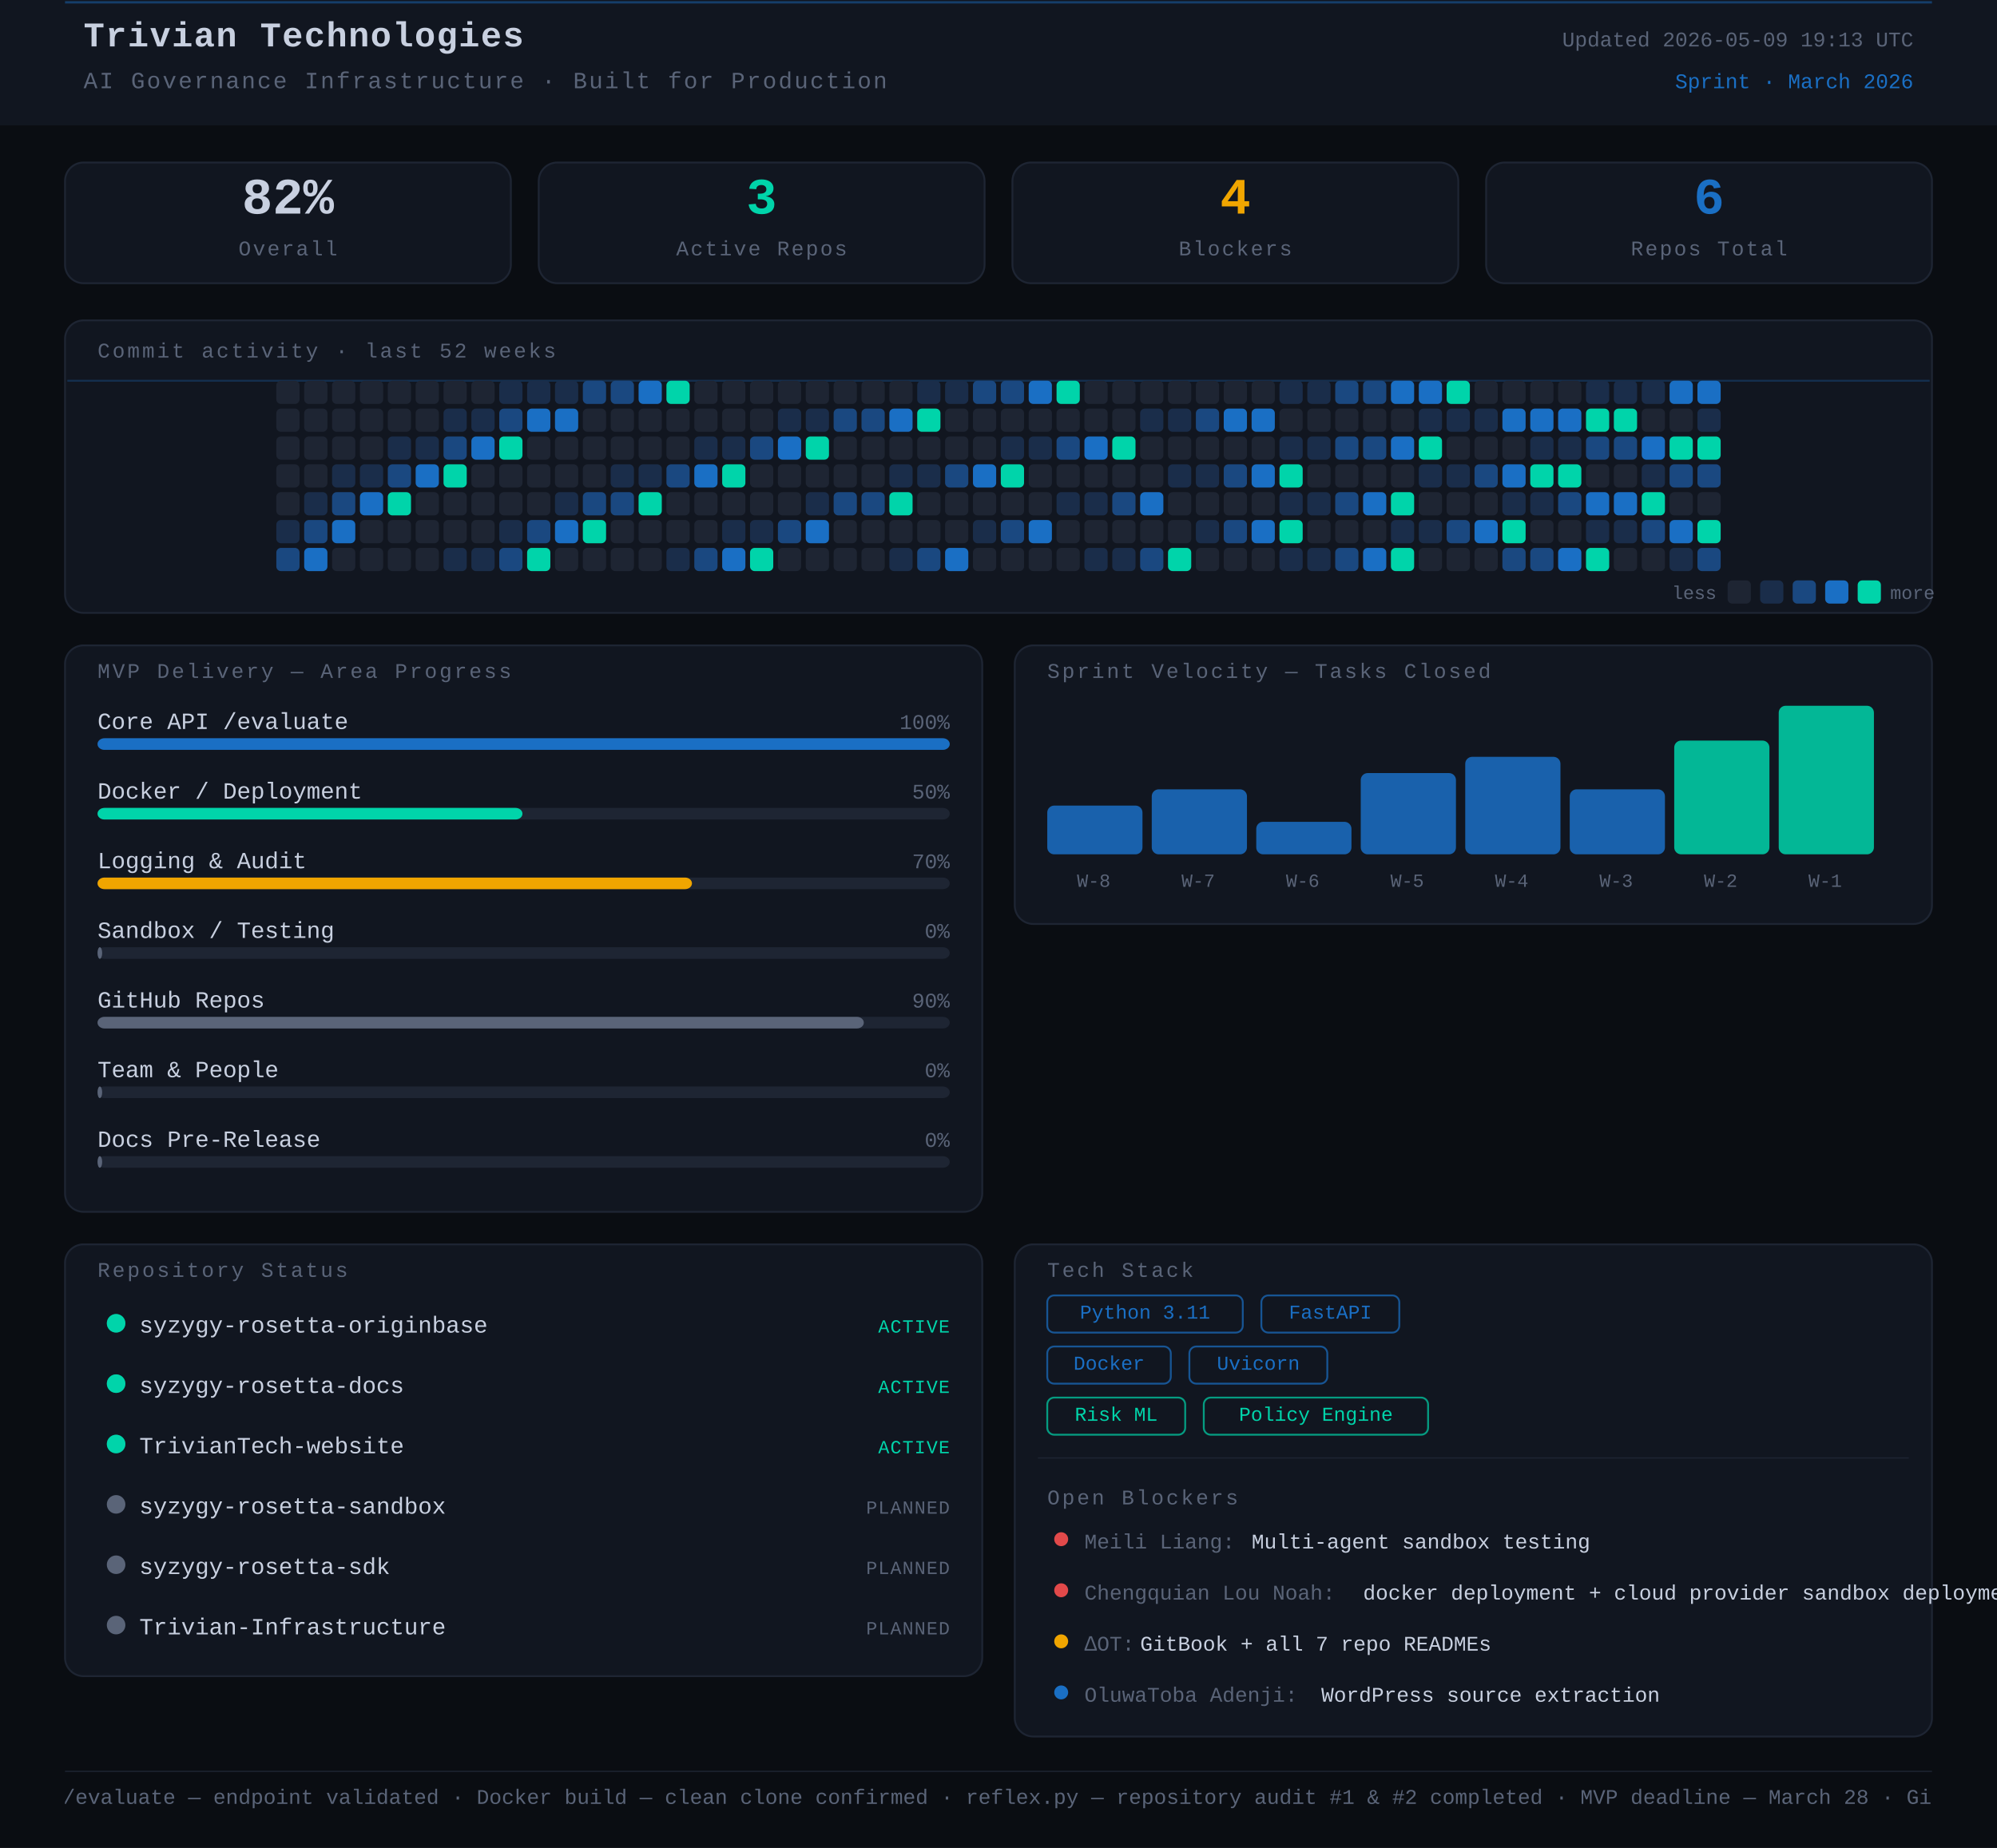
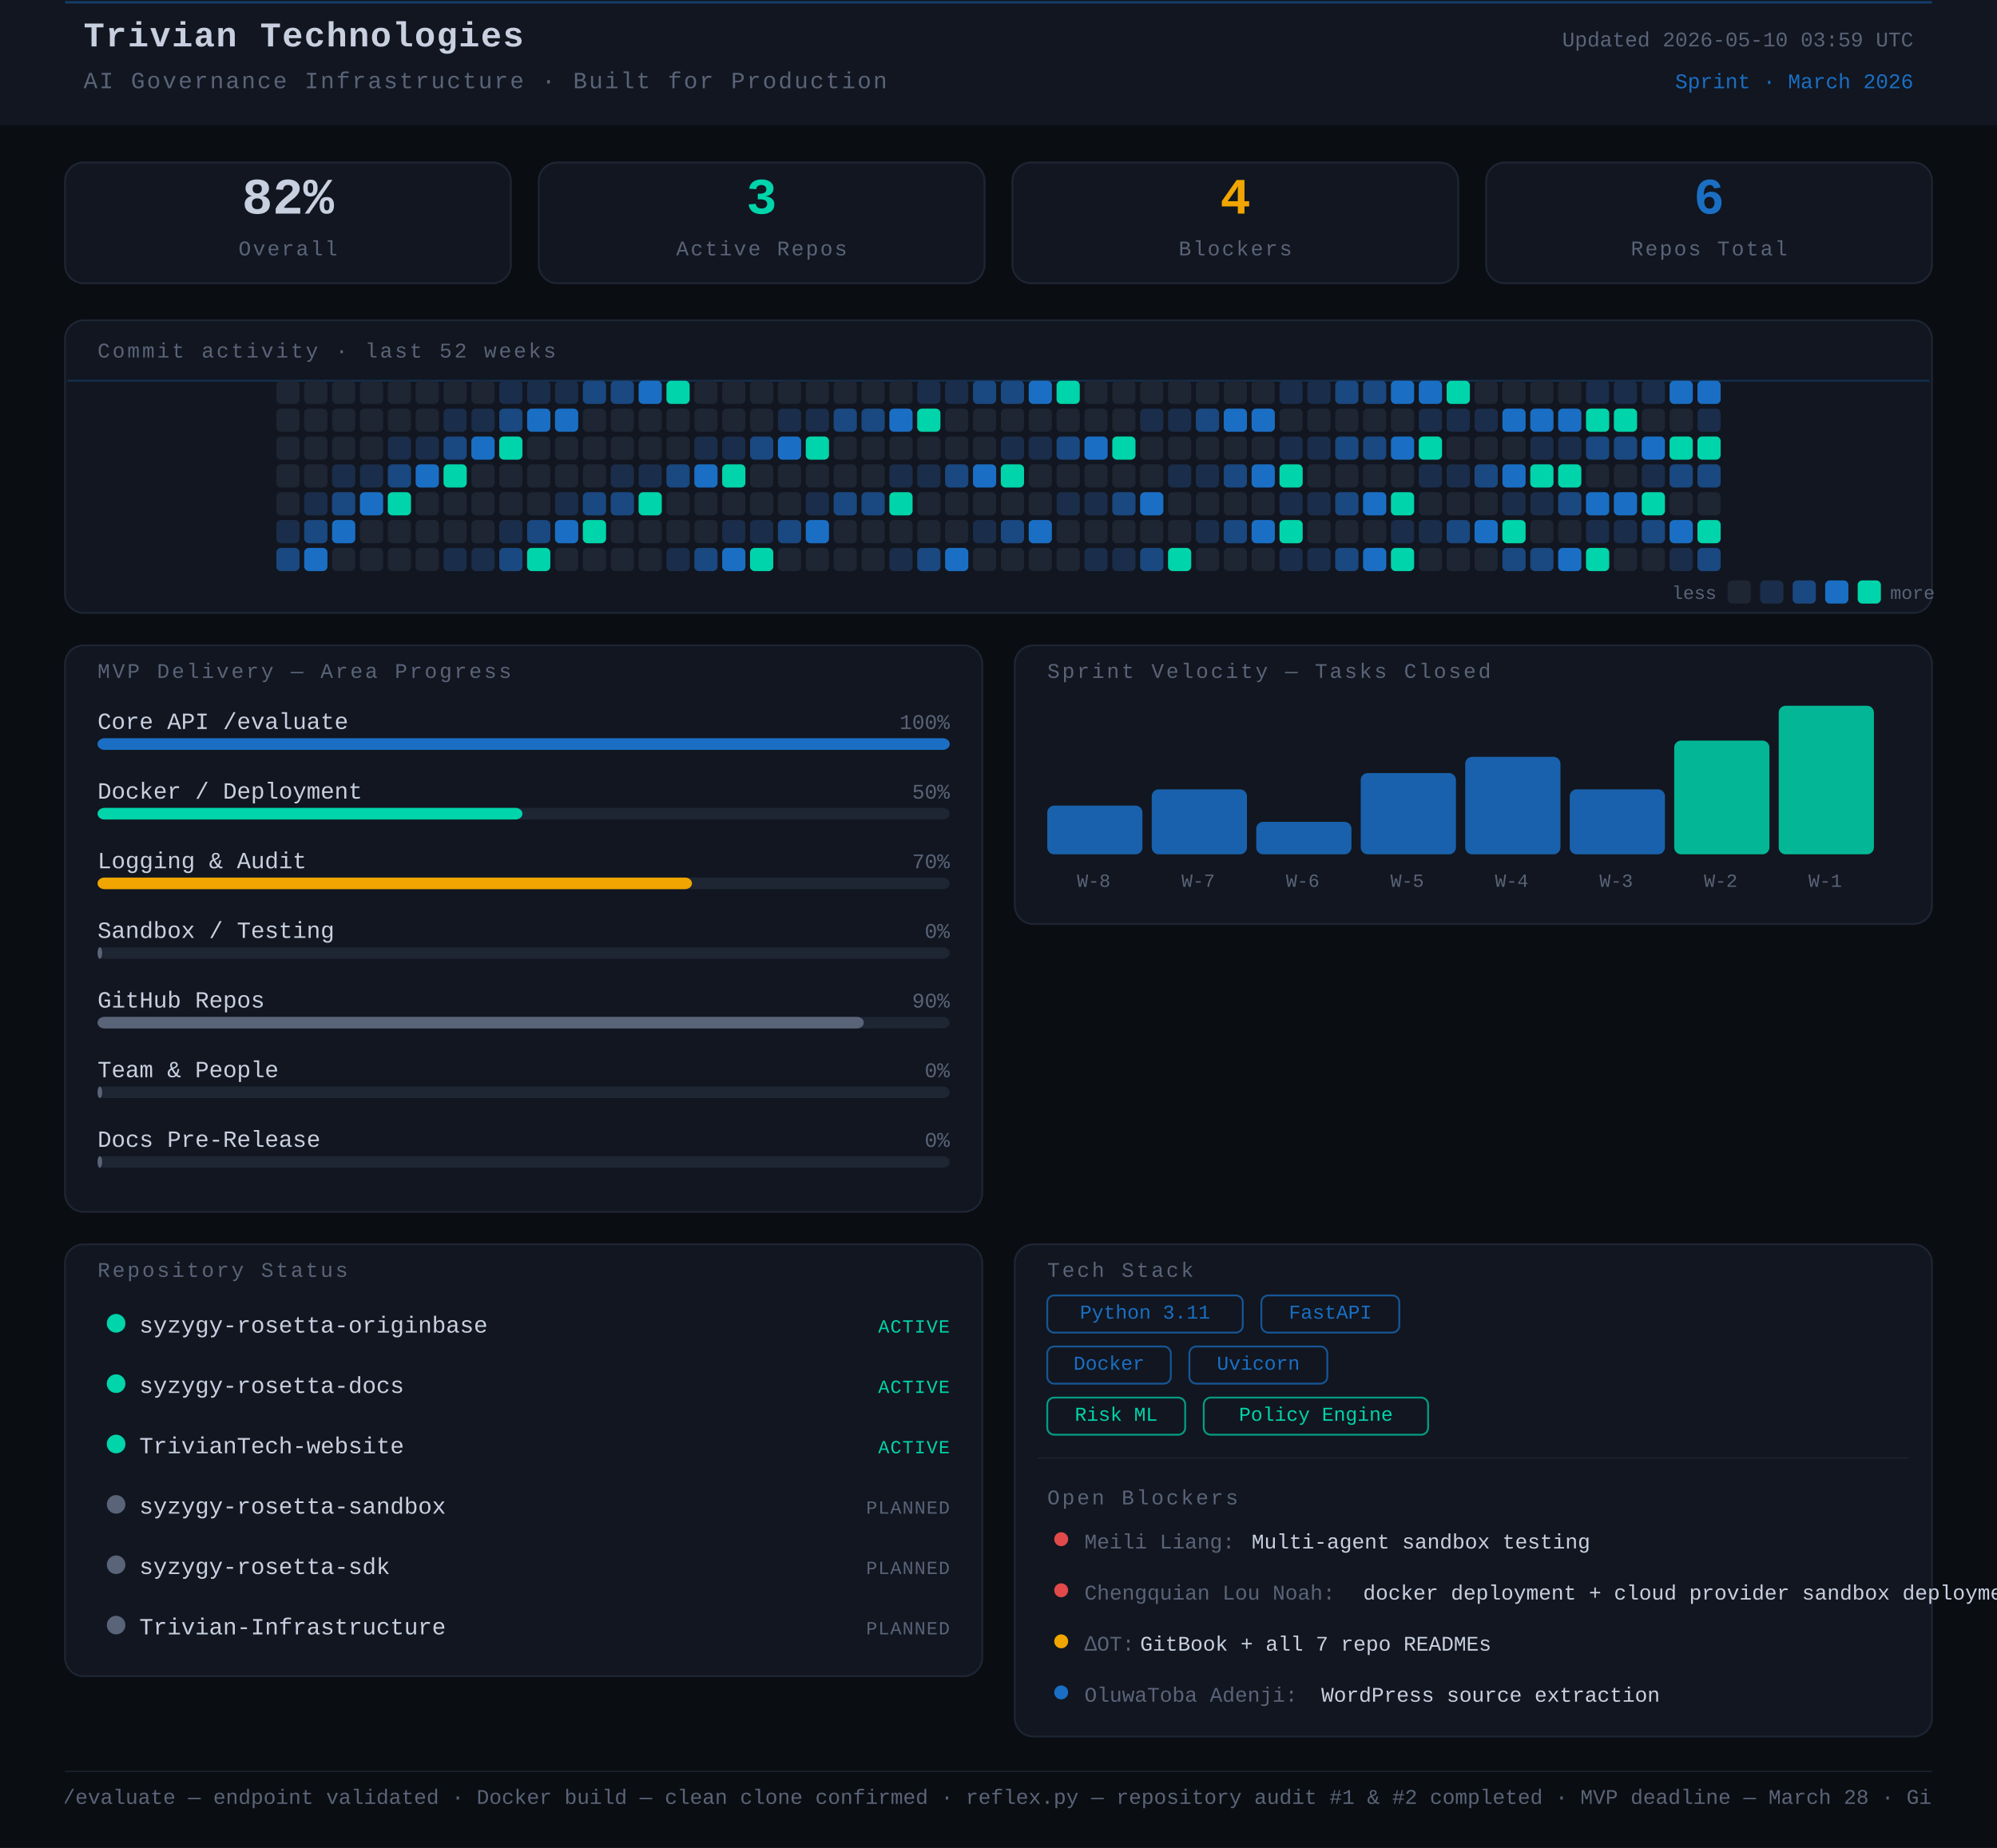
<svg xmlns="http://www.w3.org/2000/svg" width="860" height="796" viewBox="0 0 860 796">
  <rect width="860" height="796" fill="#0a0d12" />
  <style>
      text { font-family: 'JetBrains Mono', 'Courier New', monospace; }
    </style>
  <rect x="0" y="0" width="860" height="54" rx="0" fill="#111620" />
  <line x1="28" y1="1" x2="832" y2="1" stroke="#1A6FC4" stroke-width="1" opacity="0.45" />
  <text x="36" y="20" font-family="monospace" font-size="15" font-weight="700" fill="#c8d0e0" letter-spacing="0.5">Trivian Technologies</text>
  <text x="36" y="38" font-family="monospace" font-size="10" fill="#5a6478" letter-spacing="0.8">AI Governance Infrastructure · Built for Production</text>
-   <text x="824" y="20" font-family="monospace" font-size="9" fill="#5a6478" text-anchor="end">Updated 2026-05-09 19:13 UTC</text>
+   <text x="824" y="20" font-family="monospace" font-size="9" fill="#5a6478" text-anchor="end">Updated 2026-05-10 03:59 UTC</text>
  <text x="824" y="38" font-family="monospace" font-size="9" fill="#1A6FC4" text-anchor="end">Sprint · March 2026</text>
  <rect x="28" y="70" width="192" height="52" rx="8" fill="#111620" stroke="#1e2533" stroke-width="0.8" />
  <text x="124" y="92" font-family="monospace" font-size="22" font-weight="700" fill="#c8d0e0" text-anchor="middle">82%</text>
  <text x="124" y="110" font-family="monospace" font-size="9" fill="#5a6478" text-anchor="middle" letter-spacing="0.8">Overall</text>
  <rect x="232" y="70" width="192" height="52" rx="8" fill="#111620" stroke="#1e2533" stroke-width="0.8" />
  <text x="328" y="92" font-family="monospace" font-size="22" font-weight="700" fill="#00d4aa" text-anchor="middle">3</text>
  <text x="328" y="110" font-family="monospace" font-size="9" fill="#5a6478" text-anchor="middle" letter-spacing="0.8">Active Repos</text>
  <rect x="436" y="70" width="192" height="52" rx="8" fill="#111620" stroke="#1e2533" stroke-width="0.8" />
  <text x="532" y="92" font-family="monospace" font-size="22" font-weight="700" fill="#f0a500" text-anchor="middle">4</text>
  <text x="532" y="110" font-family="monospace" font-size="9" fill="#5a6478" text-anchor="middle" letter-spacing="0.8">Blockers</text>
  <rect x="640" y="70" width="192" height="52" rx="8" fill="#111620" stroke="#1e2533" stroke-width="0.8" />
  <text x="736" y="92" font-family="monospace" font-size="22" font-weight="700" fill="#1A6FC4" text-anchor="middle">6</text>
  <text x="736" y="110" font-family="monospace" font-size="9" fill="#5a6478" text-anchor="middle" letter-spacing="0.8">Repos Total</text>
  <rect x="28" y="138" width="804" height="126" rx="8" fill="#111620" stroke="#1e2533" stroke-width="0.8" />
  <text x="42" y="154" font-family="monospace" font-size="9" fill="#5a6478" letter-spacing="1" text-transform="uppercase">Commit activity · last 52 weeks</text>
  <line x1="29" y1="164" x2="831" y2="164" stroke="#1A6FC4" stroke-width="0.8" opacity="0.3">
    <animate attributeName="y1" from="164" to="262" dur="8s" repeatCount="indefinite" />
    <animate attributeName="y2" from="164" to="262" dur="8s" repeatCount="indefinite" />
  </line>
  <rect x="119" y="164" width="10" height="10" rx="2" fill="#1e2533" />
  <rect x="119" y="176" width="10" height="10" rx="2" fill="#1e2533" />
  <rect x="119" y="188" width="10" height="10" rx="2" fill="#1e2533" />
  <rect x="119" y="200" width="10" height="10" rx="2" fill="#1e2533" />
  <rect x="119" y="212" width="10" height="10" rx="2" fill="#1e2533" />
  <rect x="119" y="224" width="10" height="10" rx="2" fill="#1a2d4a" />
  <rect x="119" y="236" width="10" height="10" rx="2" fill="#1a4880" />
  <rect x="131" y="164" width="10" height="10" rx="2" fill="#1e2533" />
  <rect x="131" y="176" width="10" height="10" rx="2" fill="#1e2533" />
  <rect x="131" y="188" width="10" height="10" rx="2" fill="#1e2533" />
  <rect x="131" y="200" width="10" height="10" rx="2" fill="#1e2533" />
  <rect x="131" y="212" width="10" height="10" rx="2" fill="#1a2d4a" />
  <rect x="131" y="224" width="10" height="10" rx="2" fill="#1a4880" />
  <rect x="131" y="236" width="10" height="10" rx="2" fill="#1A6FC4" />
  <rect x="143" y="164" width="10" height="10" rx="2" fill="#1e2533" />
  <rect x="143" y="176" width="10" height="10" rx="2" fill="#1e2533" />
  <rect x="143" y="188" width="10" height="10" rx="2" fill="#1e2533" />
  <rect x="143" y="200" width="10" height="10" rx="2" fill="#1a2d4a" />
  <rect x="143" y="212" width="10" height="10" rx="2" fill="#1a4880" />
  <rect x="143" y="224" width="10" height="10" rx="2" fill="#1A6FC4" />
  <rect x="143" y="236" width="10" height="10" rx="2" fill="#1e2533" />
  <rect x="155" y="164" width="10" height="10" rx="2" fill="#1e2533" />
  <rect x="155" y="176" width="10" height="10" rx="2" fill="#1e2533" />
  <rect x="155" y="188" width="10" height="10" rx="2" fill="#1e2533" />
  <rect x="155" y="200" width="10" height="10" rx="2" fill="#1a2d4a" />
  <rect x="155" y="212" width="10" height="10" rx="2" fill="#1A6FC4" />
  <rect x="155" y="224" width="10" height="10" rx="2" fill="#1e2533" />
  <rect x="155" y="236" width="10" height="10" rx="2" fill="#1e2533" />
  <rect x="167" y="164" width="10" height="10" rx="2" fill="#1e2533" />
  <rect x="167" y="176" width="10" height="10" rx="2" fill="#1e2533" />
  <rect x="167" y="188" width="10" height="10" rx="2" fill="#1a2d4a" />
  <rect x="167" y="200" width="10" height="10" rx="2" fill="#1a4880" />
  <rect x="167" y="212" width="10" height="10" rx="2" fill="#00d4aa" />
  <rect x="167" y="224" width="10" height="10" rx="2" fill="#1e2533" />
  <rect x="167" y="236" width="10" height="10" rx="2" fill="#1e2533" />
  <rect x="179" y="164" width="10" height="10" rx="2" fill="#1e2533" />
  <rect x="179" y="176" width="10" height="10" rx="2" fill="#1e2533" />
  <rect x="179" y="188" width="10" height="10" rx="2" fill="#1a2d4a" />
  <rect x="179" y="200" width="10" height="10" rx="2" fill="#1A6FC4" />
  <rect x="179" y="212" width="10" height="10" rx="2" fill="#1e2533" />
  <rect x="179" y="224" width="10" height="10" rx="2" fill="#1e2533" />
  <rect x="179" y="236" width="10" height="10" rx="2" fill="#1e2533" />
  <rect x="191" y="164" width="10" height="10" rx="2" fill="#1e2533" />
  <rect x="191" y="176" width="10" height="10" rx="2" fill="#1a2d4a" />
  <rect x="191" y="188" width="10" height="10" rx="2" fill="#1a4880" />
  <rect x="191" y="200" width="10" height="10" rx="2" fill="#00d4aa" />
  <rect x="191" y="212" width="10" height="10" rx="2" fill="#1e2533" />
  <rect x="191" y="224" width="10" height="10" rx="2" fill="#1e2533" />
  <rect x="191" y="236" width="10" height="10" rx="2" fill="#1a2d4a" />
  <rect x="203" y="164" width="10" height="10" rx="2" fill="#1e2533" />
  <rect x="203" y="176" width="10" height="10" rx="2" fill="#1a2d4a" />
  <rect x="203" y="188" width="10" height="10" rx="2" fill="#1A6FC4" />
  <rect x="203" y="200" width="10" height="10" rx="2" fill="#1e2533" />
  <rect x="203" y="212" width="10" height="10" rx="2" fill="#1e2533" />
  <rect x="203" y="224" width="10" height="10" rx="2" fill="#1e2533" />
  <rect x="203" y="236" width="10" height="10" rx="2" fill="#1a2d4a" />
  <rect x="215" y="164" width="10" height="10" rx="2" fill="#1a2d4a" />
  <rect x="215" y="176" width="10" height="10" rx="2" fill="#1a4880" />
  <rect x="215" y="188" width="10" height="10" rx="2" fill="#00d4aa" />
  <rect x="215" y="200" width="10" height="10" rx="2" fill="#1e2533" />
  <rect x="215" y="212" width="10" height="10" rx="2" fill="#1e2533" />
  <rect x="215" y="224" width="10" height="10" rx="2" fill="#1a2d4a" />
  <rect x="215" y="236" width="10" height="10" rx="2" fill="#1a4880" />
  <rect x="227" y="164" width="10" height="10" rx="2" fill="#1a2d4a" />
  <rect x="227" y="176" width="10" height="10" rx="2" fill="#1A6FC4" />
  <rect x="227" y="188" width="10" height="10" rx="2" fill="#1e2533" />
  <rect x="227" y="200" width="10" height="10" rx="2" fill="#1e2533" />
  <rect x="227" y="212" width="10" height="10" rx="2" fill="#1e2533" />
  <rect x="227" y="224" width="10" height="10" rx="2" fill="#1a4880" />
  <rect x="227" y="236" width="10" height="10" rx="2" fill="#00d4aa" />
  <rect x="239" y="164" width="10" height="10" rx="2" fill="#1a2d4a" />
  <rect x="239" y="176" width="10" height="10" rx="2" fill="#1A6FC4" />
  <rect x="239" y="188" width="10" height="10" rx="2" fill="#1e2533" />
  <rect x="239" y="200" width="10" height="10" rx="2" fill="#1e2533" />
  <rect x="239" y="212" width="10" height="10" rx="2" fill="#1a2d4a" />
  <rect x="239" y="224" width="10" height="10" rx="2" fill="#1A6FC4" />
  <rect x="239" y="236" width="10" height="10" rx="2" fill="#1e2533" />
  <rect x="251" y="164" width="10" height="10" rx="2" fill="#1a4880" />
  <rect x="251" y="176" width="10" height="10" rx="2" fill="#1e2533" />
  <rect x="251" y="188" width="10" height="10" rx="2" fill="#1e2533" />
  <rect x="251" y="200" width="10" height="10" rx="2" fill="#1e2533" />
  <rect x="251" y="212" width="10" height="10" rx="2" fill="#1a4880" />
  <rect x="251" y="224" width="10" height="10" rx="2" fill="#00d4aa" />
  <rect x="251" y="236" width="10" height="10" rx="2" fill="#1e2533" />
  <rect x="263" y="164" width="10" height="10" rx="2" fill="#1a4880" />
  <rect x="263" y="176" width="10" height="10" rx="2" fill="#1e2533" />
  <rect x="263" y="188" width="10" height="10" rx="2" fill="#1e2533" />
  <rect x="263" y="200" width="10" height="10" rx="2" fill="#1a2d4a" />
  <rect x="263" y="212" width="10" height="10" rx="2" fill="#1a4880" />
  <rect x="263" y="224" width="10" height="10" rx="2" fill="#1e2533" />
  <rect x="263" y="236" width="10" height="10" rx="2" fill="#1e2533" />
  <rect x="275" y="164" width="10" height="10" rx="2" fill="#1A6FC4" />
  <rect x="275" y="176" width="10" height="10" rx="2" fill="#1e2533" />
  <rect x="275" y="188" width="10" height="10" rx="2" fill="#1e2533" />
  <rect x="275" y="200" width="10" height="10" rx="2" fill="#1a2d4a" />
  <rect x="275" y="212" width="10" height="10" rx="2" fill="#00d4aa" />
  <rect x="275" y="224" width="10" height="10" rx="2" fill="#1e2533" />
  <rect x="275" y="236" width="10" height="10" rx="2" fill="#1e2533" />
  <rect x="287" y="164" width="10" height="10" rx="2" fill="#00d4aa" />
  <rect x="287" y="176" width="10" height="10" rx="2" fill="#1e2533" />
  <rect x="287" y="188" width="10" height="10" rx="2" fill="#1e2533" />
  <rect x="287" y="200" width="10" height="10" rx="2" fill="#1a4880" />
  <rect x="287" y="212" width="10" height="10" rx="2" fill="#1e2533" />
  <rect x="287" y="224" width="10" height="10" rx="2" fill="#1e2533" />
  <rect x="287" y="236" width="10" height="10" rx="2" fill="#1a2d4a" />
  <rect x="299" y="164" width="10" height="10" rx="2" fill="#1e2533" />
  <rect x="299" y="176" width="10" height="10" rx="2" fill="#1e2533" />
  <rect x="299" y="188" width="10" height="10" rx="2" fill="#1a2d4a" />
  <rect x="299" y="200" width="10" height="10" rx="2" fill="#1A6FC4" />
  <rect x="299" y="212" width="10" height="10" rx="2" fill="#1e2533" />
  <rect x="299" y="224" width="10" height="10" rx="2" fill="#1e2533" />
  <rect x="299" y="236" width="10" height="10" rx="2" fill="#1a4880" />
  <rect x="311" y="164" width="10" height="10" rx="2" fill="#1e2533" />
  <rect x="311" y="176" width="10" height="10" rx="2" fill="#1e2533" />
  <rect x="311" y="188" width="10" height="10" rx="2" fill="#1a2d4a" />
  <rect x="311" y="200" width="10" height="10" rx="2" fill="#00d4aa" />
  <rect x="311" y="212" width="10" height="10" rx="2" fill="#1e2533" />
  <rect x="311" y="224" width="10" height="10" rx="2" fill="#1a2d4a" />
  <rect x="311" y="236" width="10" height="10" rx="2" fill="#1A6FC4" />
  <rect x="323" y="164" width="10" height="10" rx="2" fill="#1e2533" />
  <rect x="323" y="176" width="10" height="10" rx="2" fill="#1e2533" />
  <rect x="323" y="188" width="10" height="10" rx="2" fill="#1a4880" />
  <rect x="323" y="200" width="10" height="10" rx="2" fill="#1e2533" />
  <rect x="323" y="212" width="10" height="10" rx="2" fill="#1e2533" />
  <rect x="323" y="224" width="10" height="10" rx="2" fill="#1a2d4a" />
  <rect x="323" y="236" width="10" height="10" rx="2" fill="#00d4aa" />
  <rect x="335" y="164" width="10" height="10" rx="2" fill="#1e2533" />
  <rect x="335" y="176" width="10" height="10" rx="2" fill="#1a2d4a" />
  <rect x="335" y="188" width="10" height="10" rx="2" fill="#1A6FC4" />
  <rect x="335" y="200" width="10" height="10" rx="2" fill="#1e2533" />
  <rect x="335" y="212" width="10" height="10" rx="2" fill="#1e2533" />
  <rect x="335" y="224" width="10" height="10" rx="2" fill="#1a4880" />
  <rect x="335" y="236" width="10" height="10" rx="2" fill="#1e2533" />
  <rect x="347" y="164" width="10" height="10" rx="2" fill="#1e2533" />
  <rect x="347" y="176" width="10" height="10" rx="2" fill="#1a2d4a" />
  <rect x="347" y="188" width="10" height="10" rx="2" fill="#00d4aa" />
  <rect x="347" y="200" width="10" height="10" rx="2" fill="#1e2533" />
  <rect x="347" y="212" width="10" height="10" rx="2" fill="#1a2d4a" />
  <rect x="347" y="224" width="10" height="10" rx="2" fill="#1A6FC4" />
  <rect x="347" y="236" width="10" height="10" rx="2" fill="#1e2533" />
  <rect x="359" y="164" width="10" height="10" rx="2" fill="#1e2533" />
  <rect x="359" y="176" width="10" height="10" rx="2" fill="#1a4880" />
  <rect x="359" y="188" width="10" height="10" rx="2" fill="#1e2533" />
  <rect x="359" y="200" width="10" height="10" rx="2" fill="#1e2533" />
  <rect x="359" y="212" width="10" height="10" rx="2" fill="#1a4880" />
  <rect x="359" y="224" width="10" height="10" rx="2" fill="#1e2533" />
  <rect x="359" y="236" width="10" height="10" rx="2" fill="#1e2533" />
  <rect x="371" y="164" width="10" height="10" rx="2" fill="#1e2533" />
  <rect x="371" y="176" width="10" height="10" rx="2" fill="#1a4880" />
  <rect x="371" y="188" width="10" height="10" rx="2" fill="#1e2533" />
  <rect x="371" y="200" width="10" height="10" rx="2" fill="#1e2533" />
  <rect x="371" y="212" width="10" height="10" rx="2" fill="#1a4880" />
  <rect x="371" y="224" width="10" height="10" rx="2" fill="#1e2533" />
  <rect x="371" y="236" width="10" height="10" rx="2" fill="#1e2533" />
  <rect x="383" y="164" width="10" height="10" rx="2" fill="#1e2533" />
  <rect x="383" y="176" width="10" height="10" rx="2" fill="#1A6FC4" />
  <rect x="383" y="188" width="10" height="10" rx="2" fill="#1e2533" />
  <rect x="383" y="200" width="10" height="10" rx="2" fill="#1a2d4a" />
  <rect x="383" y="212" width="10" height="10" rx="2" fill="#00d4aa" />
  <rect x="383" y="224" width="10" height="10" rx="2" fill="#1e2533" />
  <rect x="383" y="236" width="10" height="10" rx="2" fill="#1a2d4a" />
  <rect x="395" y="164" width="10" height="10" rx="2" fill="#1a2d4a" />
  <rect x="395" y="176" width="10" height="10" rx="2" fill="#00d4aa" />
  <rect x="395" y="188" width="10" height="10" rx="2" fill="#1e2533" />
  <rect x="395" y="200" width="10" height="10" rx="2" fill="#1a2d4a" />
  <rect x="395" y="212" width="10" height="10" rx="2" fill="#1e2533" />
  <rect x="395" y="224" width="10" height="10" rx="2" fill="#1e2533" />
  <rect x="395" y="236" width="10" height="10" rx="2" fill="#1a4880" />
  <rect x="407" y="164" width="10" height="10" rx="2" fill="#1a2d4a" />
  <rect x="407" y="176" width="10" height="10" rx="2" fill="#1e2533" />
  <rect x="407" y="188" width="10" height="10" rx="2" fill="#1e2533" />
  <rect x="407" y="200" width="10" height="10" rx="2" fill="#1a4880" />
  <rect x="407" y="212" width="10" height="10" rx="2" fill="#1e2533" />
  <rect x="407" y="224" width="10" height="10" rx="2" fill="#1e2533" />
  <rect x="407" y="236" width="10" height="10" rx="2" fill="#1A6FC4" />
  <rect x="419" y="164" width="10" height="10" rx="2" fill="#1a4880" />
  <rect x="419" y="176" width="10" height="10" rx="2" fill="#1e2533" />
  <rect x="419" y="188" width="10" height="10" rx="2" fill="#1e2533" />
  <rect x="419" y="200" width="10" height="10" rx="2" fill="#1A6FC4" />
  <rect x="419" y="212" width="10" height="10" rx="2" fill="#1e2533" />
  <rect x="419" y="224" width="10" height="10" rx="2" fill="#1a2d4a" />
  <rect x="419" y="236" width="10" height="10" rx="2" fill="#1e2533" />
  <rect x="431" y="164" width="10" height="10" rx="2" fill="#1a4880" />
  <rect x="431" y="176" width="10" height="10" rx="2" fill="#1e2533" />
  <rect x="431" y="188" width="10" height="10" rx="2" fill="#1a2d4a" />
  <rect x="431" y="200" width="10" height="10" rx="2" fill="#00d4aa" />
  <rect x="431" y="212" width="10" height="10" rx="2" fill="#1e2533" />
  <rect x="431" y="224" width="10" height="10" rx="2" fill="#1a4880" />
  <rect x="431" y="236" width="10" height="10" rx="2" fill="#1e2533" />
  <rect x="443" y="164" width="10" height="10" rx="2" fill="#1A6FC4" />
  <rect x="443" y="176" width="10" height="10" rx="2" fill="#1e2533" />
  <rect x="443" y="188" width="10" height="10" rx="2" fill="#1a2d4a" />
  <rect x="443" y="200" width="10" height="10" rx="2" fill="#1e2533" />
  <rect x="443" y="212" width="10" height="10" rx="2" fill="#1e2533" />
  <rect x="443" y="224" width="10" height="10" rx="2" fill="#1A6FC4" />
  <rect x="443" y="236" width="10" height="10" rx="2" fill="#1e2533" />
  <rect x="455" y="164" width="10" height="10" rx="2" fill="#00d4aa" />
  <rect x="455" y="176" width="10" height="10" rx="2" fill="#1e2533" />
  <rect x="455" y="188" width="10" height="10" rx="2" fill="#1a4880" />
  <rect x="455" y="200" width="10" height="10" rx="2" fill="#1e2533" />
  <rect x="455" y="212" width="10" height="10" rx="2" fill="#1a2d4a" />
  <rect x="455" y="224" width="10" height="10" rx="2" fill="#1e2533" />
  <rect x="455" y="236" width="10" height="10" rx="2" fill="#1e2533" />
  <rect x="467" y="164" width="10" height="10" rx="2" fill="#1e2533" />
  <rect x="467" y="176" width="10" height="10" rx="2" fill="#1e2533" />
  <rect x="467" y="188" width="10" height="10" rx="2" fill="#1A6FC4" />
  <rect x="467" y="200" width="10" height="10" rx="2" fill="#1e2533" />
  <rect x="467" y="212" width="10" height="10" rx="2" fill="#1a2d4a" />
  <rect x="467" y="224" width="10" height="10" rx="2" fill="#1e2533" />
  <rect x="467" y="236" width="10" height="10" rx="2" fill="#1a2d4a" />
  <rect x="479" y="164" width="10" height="10" rx="2" fill="#1e2533" />
  <rect x="479" y="176" width="10" height="10" rx="2" fill="#1e2533" />
  <rect x="479" y="188" width="10" height="10" rx="2" fill="#00d4aa" />
  <rect x="479" y="200" width="10" height="10" rx="2" fill="#1e2533" />
  <rect x="479" y="212" width="10" height="10" rx="2" fill="#1a4880" />
  <rect x="479" y="224" width="10" height="10" rx="2" fill="#1e2533" />
  <rect x="479" y="236" width="10" height="10" rx="2" fill="#1a2d4a" />
  <rect x="491" y="164" width="10" height="10" rx="2" fill="#1e2533" />
  <rect x="491" y="176" width="10" height="10" rx="2" fill="#1a2d4a" />
  <rect x="491" y="188" width="10" height="10" rx="2" fill="#1e2533" />
  <rect x="491" y="200" width="10" height="10" rx="2" fill="#1e2533" />
  <rect x="491" y="212" width="10" height="10" rx="2" fill="#1A6FC4" />
  <rect x="491" y="224" width="10" height="10" rx="2" fill="#1e2533" />
  <rect x="491" y="236" width="10" height="10" rx="2" fill="#1a4880" />
  <rect x="503" y="164" width="10" height="10" rx="2" fill="#1e2533" />
  <rect x="503" y="176" width="10" height="10" rx="2" fill="#1a2d4a" />
  <rect x="503" y="188" width="10" height="10" rx="2" fill="#1e2533" />
  <rect x="503" y="200" width="10" height="10" rx="2" fill="#1a2d4a" />
  <rect x="503" y="212" width="10" height="10" rx="2" fill="#1e2533" />
  <rect x="503" y="224" width="10" height="10" rx="2" fill="#1e2533" />
  <rect x="503" y="236" width="10" height="10" rx="2" fill="#00d4aa" />
  <rect x="515" y="164" width="10" height="10" rx="2" fill="#1e2533" />
  <rect x="515" y="176" width="10" height="10" rx="2" fill="#1a4880" />
  <rect x="515" y="188" width="10" height="10" rx="2" fill="#1e2533" />
  <rect x="515" y="200" width="10" height="10" rx="2" fill="#1a2d4a" />
  <rect x="515" y="212" width="10" height="10" rx="2" fill="#1e2533" />
  <rect x="515" y="224" width="10" height="10" rx="2" fill="#1a2d4a" />
  <rect x="515" y="236" width="10" height="10" rx="2" fill="#1e2533" />
  <rect x="527" y="164" width="10" height="10" rx="2" fill="#1e2533" />
  <rect x="527" y="176" width="10" height="10" rx="2" fill="#1A6FC4" />
  <rect x="527" y="188" width="10" height="10" rx="2" fill="#1e2533" />
  <rect x="527" y="200" width="10" height="10" rx="2" fill="#1a4880" />
  <rect x="527" y="212" width="10" height="10" rx="2" fill="#1e2533" />
  <rect x="527" y="224" width="10" height="10" rx="2" fill="#1a4880" />
  <rect x="527" y="236" width="10" height="10" rx="2" fill="#1e2533" />
  <rect x="539" y="164" width="10" height="10" rx="2" fill="#1e2533" />
  <rect x="539" y="176" width="10" height="10" rx="2" fill="#1A6FC4" />
  <rect x="539" y="188" width="10" height="10" rx="2" fill="#1e2533" />
  <rect x="539" y="200" width="10" height="10" rx="2" fill="#1A6FC4" />
  <rect x="539" y="212" width="10" height="10" rx="2" fill="#1e2533" />
  <rect x="539" y="224" width="10" height="10" rx="2" fill="#1A6FC4" />
  <rect x="539" y="236" width="10" height="10" rx="2" fill="#1e2533" />
  <rect x="551" y="164" width="10" height="10" rx="2" fill="#1a2d4a" />
  <rect x="551" y="176" width="10" height="10" rx="2" fill="#1e2533" />
  <rect x="551" y="188" width="10" height="10" rx="2" fill="#1a2d4a" />
  <rect x="551" y="200" width="10" height="10" rx="2" fill="#00d4aa" />
  <rect x="551" y="212" width="10" height="10" rx="2" fill="#1a2d4a" />
  <rect x="551" y="224" width="10" height="10" rx="2" fill="#00d4aa" />
  <rect x="551" y="236" width="10" height="10" rx="2" fill="#1a2d4a" />
  <rect x="563" y="164" width="10" height="10" rx="2" fill="#1a2d4a" />
  <rect x="563" y="176" width="10" height="10" rx="2" fill="#1e2533" />
  <rect x="563" y="188" width="10" height="10" rx="2" fill="#1a2d4a" />
  <rect x="563" y="200" width="10" height="10" rx="2" fill="#1e2533" />
  <rect x="563" y="212" width="10" height="10" rx="2" fill="#1a2d4a" />
  <rect x="563" y="224" width="10" height="10" rx="2" fill="#1e2533" />
  <rect x="563" y="236" width="10" height="10" rx="2" fill="#1a2d4a" />
  <rect x="575" y="164" width="10" height="10" rx="2" fill="#1a4880" />
  <rect x="575" y="176" width="10" height="10" rx="2" fill="#1e2533" />
  <rect x="575" y="188" width="10" height="10" rx="2" fill="#1a4880" />
  <rect x="575" y="200" width="10" height="10" rx="2" fill="#1e2533" />
  <rect x="575" y="212" width="10" height="10" rx="2" fill="#1a4880" />
  <rect x="575" y="224" width="10" height="10" rx="2" fill="#1e2533" />
  <rect x="575" y="236" width="10" height="10" rx="2" fill="#1a4880" />
  <rect x="587" y="164" width="10" height="10" rx="2" fill="#1a4880" />
  <rect x="587" y="176" width="10" height="10" rx="2" fill="#1e2533" />
  <rect x="587" y="188" width="10" height="10" rx="2" fill="#1a4880" />
  <rect x="587" y="200" width="10" height="10" rx="2" fill="#1e2533" />
  <rect x="587" y="212" width="10" height="10" rx="2" fill="#1A6FC4" />
  <rect x="587" y="224" width="10" height="10" rx="2" fill="#1e2533" />
  <rect x="587" y="236" width="10" height="10" rx="2" fill="#1A6FC4" />
  <rect x="599" y="164" width="10" height="10" rx="2" fill="#1A6FC4" />
  <rect x="599" y="176" width="10" height="10" rx="2" fill="#1e2533" />
  <rect x="599" y="188" width="10" height="10" rx="2" fill="#1A6FC4" />
  <rect x="599" y="200" width="10" height="10" rx="2" fill="#1e2533" />
  <rect x="599" y="212" width="10" height="10" rx="2" fill="#00d4aa" />
  <rect x="599" y="224" width="10" height="10" rx="2" fill="#1a2d4a" />
  <rect x="599" y="236" width="10" height="10" rx="2" fill="#00d4aa" />
  <rect x="611" y="164" width="10" height="10" rx="2" fill="#1A6FC4" />
  <rect x="611" y="176" width="10" height="10" rx="2" fill="#1a2d4a" />
  <rect x="611" y="188" width="10" height="10" rx="2" fill="#00d4aa" />
  <rect x="611" y="200" width="10" height="10" rx="2" fill="#1a2d4a" />
  <rect x="611" y="212" width="10" height="10" rx="2" fill="#1e2533" />
  <rect x="611" y="224" width="10" height="10" rx="2" fill="#1a2d4a" />
  <rect x="611" y="236" width="10" height="10" rx="2" fill="#1e2533" />
  <rect x="623" y="164" width="10" height="10" rx="2" fill="#00d4aa" />
  <rect x="623" y="176" width="10" height="10" rx="2" fill="#1a2d4a" />
  <rect x="623" y="188" width="10" height="10" rx="2" fill="#1e2533" />
  <rect x="623" y="200" width="10" height="10" rx="2" fill="#1a2d4a" />
  <rect x="623" y="212" width="10" height="10" rx="2" fill="#1e2533" />
  <rect x="623" y="224" width="10" height="10" rx="2" fill="#1a4880" />
  <rect x="623" y="236" width="10" height="10" rx="2" fill="#1e2533" />
  <rect x="635" y="164" width="10" height="10" rx="2" fill="#1e2533" />
  <rect x="635" y="176" width="10" height="10" rx="2" fill="#1a2d4a" />
  <rect x="635" y="188" width="10" height="10" rx="2" fill="#1e2533" />
  <rect x="635" y="200" width="10" height="10" rx="2" fill="#1a4880" />
  <rect x="635" y="212" width="10" height="10" rx="2" fill="#1e2533" />
  <rect x="635" y="224" width="10" height="10" rx="2" fill="#1A6FC4" />
  <rect x="635" y="236" width="10" height="10" rx="2" fill="#1e2533" />
  <rect x="647" y="164" width="10" height="10" rx="2" fill="#1e2533" />
  <rect x="647" y="176" width="10" height="10" rx="2" fill="#1A6FC4" />
  <rect x="647" y="188" width="10" height="10" rx="2" fill="#1e2533" />
  <rect x="647" y="200" width="10" height="10" rx="2" fill="#1A6FC4" />
  <rect x="647" y="212" width="10" height="10" rx="2" fill="#1a2d4a" />
  <rect x="647" y="224" width="10" height="10" rx="2" fill="#00d4aa" />
  <rect x="647" y="236" width="10" height="10" rx="2" fill="#1a4880" />
  <rect x="659" y="164" width="10" height="10" rx="2" fill="#1e2533" />
  <rect x="659" y="176" width="10" height="10" rx="2" fill="#1A6FC4" />
  <rect x="659" y="188" width="10" height="10" rx="2" fill="#1a2d4a" />
  <rect x="659" y="200" width="10" height="10" rx="2" fill="#00d4aa" />
  <rect x="659" y="212" width="10" height="10" rx="2" fill="#1a2d4a" />
  <rect x="659" y="224" width="10" height="10" rx="2" fill="#1e2533" />
  <rect x="659" y="236" width="10" height="10" rx="2" fill="#1a4880" />
  <rect x="671" y="164" width="10" height="10" rx="2" fill="#1e2533" />
  <rect x="671" y="176" width="10" height="10" rx="2" fill="#1A6FC4" />
  <rect x="671" y="188" width="10" height="10" rx="2" fill="#1a2d4a" />
  <rect x="671" y="200" width="10" height="10" rx="2" fill="#00d4aa" />
  <rect x="671" y="212" width="10" height="10" rx="2" fill="#1a4880" />
  <rect x="671" y="224" width="10" height="10" rx="2" fill="#1e2533" />
  <rect x="671" y="236" width="10" height="10" rx="2" fill="#1A6FC4" />
  <rect x="683" y="164" width="10" height="10" rx="2" fill="#1a2d4a" />
  <rect x="683" y="176" width="10" height="10" rx="2" fill="#00d4aa" />
  <rect x="683" y="188" width="10" height="10" rx="2" fill="#1a4880" />
  <rect x="683" y="200" width="10" height="10" rx="2" fill="#1e2533" />
  <rect x="683" y="212" width="10" height="10" rx="2" fill="#1A6FC4" />
  <rect x="683" y="224" width="10" height="10" rx="2" fill="#1a2d4a" />
  <rect x="683" y="236" width="10" height="10" rx="2" fill="#00d4aa" />
  <rect x="695" y="164" width="10" height="10" rx="2" fill="#1a2d4a" />
  <rect x="695" y="176" width="10" height="10" rx="2" fill="#00d4aa" />
  <rect x="695" y="188" width="10" height="10" rx="2" fill="#1a4880" />
  <rect x="695" y="200" width="10" height="10" rx="2" fill="#1e2533" />
  <rect x="695" y="212" width="10" height="10" rx="2" fill="#1A6FC4" />
  <rect x="695" y="224" width="10" height="10" rx="2" fill="#1a2d4a" />
  <rect x="695" y="236" width="10" height="10" rx="2" fill="#1e2533" />
  <rect x="707" y="164" width="10" height="10" rx="2" fill="#1a2d4a" />
  <rect x="707" y="176" width="10" height="10" rx="2" fill="#1e2533" />
  <rect x="707" y="188" width="10" height="10" rx="2" fill="#1A6FC4" />
  <rect x="707" y="200" width="10" height="10" rx="2" fill="#1a2d4a" />
  <rect x="707" y="212" width="10" height="10" rx="2" fill="#00d4aa" />
  <rect x="707" y="224" width="10" height="10" rx="2" fill="#1a4880" />
  <rect x="707" y="236" width="10" height="10" rx="2" fill="#1e2533" />
  <rect x="719" y="164" width="10" height="10" rx="2" fill="#1A6FC4" />
  <rect x="719" y="176" width="10" height="10" rx="2" fill="#1e2533" />
  <rect x="719" y="188" width="10" height="10" rx="2" fill="#00d4aa" />
  <rect x="719" y="200" width="10" height="10" rx="2" fill="#1a4880" />
  <rect x="719" y="212" width="10" height="10" rx="2" fill="#1e2533" />
  <rect x="719" y="224" width="10" height="10" rx="2" fill="#1A6FC4" />
  <rect x="719" y="236" width="10" height="10" rx="2" fill="#1a2d4a" />
  <rect x="731" y="164" width="10" height="10" rx="2" fill="#1A6FC4" />
  <rect x="731" y="176" width="10" height="10" rx="2" fill="#1a2d4a" />
  <rect x="731" y="188" width="10" height="10" rx="2" fill="#00d4aa" />
  <rect x="731" y="200" width="10" height="10" rx="2" fill="#1a4880" />
  <rect x="731" y="212" width="10" height="10" rx="2" fill="#1e2533" />
  <rect x="731" y="224" width="10" height="10" rx="2" fill="#00d4aa" />
  <rect x="731" y="236" width="10" height="10" rx="2" fill="#1a4880" />
  <text x="720" y="258" font-family="monospace" font-size="8" fill="#5a6478">less</text>
  <rect x="744" y="250" width="10" height="10" rx="2" fill="#1e2533" />
  <rect x="758" y="250" width="10" height="10" rx="2" fill="#1a2d4a" />
  <rect x="772" y="250" width="10" height="10" rx="2" fill="#1a4880" />
  <rect x="786" y="250" width="10" height="10" rx="2" fill="#1A6FC4" />
  <rect x="800" y="250" width="10" height="10" rx="2" fill="#00d4aa" />
  <text x="814" y="258" font-family="monospace" font-size="8" fill="#5a6478">more</text>
  <rect x="28" y="278" width="395" height="244" rx="8" fill="#111620" stroke="#1e2533" stroke-width="0.8" />
  <text x="42" y="292" font-family="monospace" font-size="9" fill="#5a6478" letter-spacing="1">MVP Delivery — Area Progress</text>
  <text x="42" y="314" font-family="monospace" font-size="10" fill="#c8d0e0">Core API  /evaluate</text>
  <text x="409" y="314" font-family="monospace" font-size="9" fill="#5a6478" text-anchor="end">100%</text>
  <rect x="42" y="318" width="367" height="5" rx="3" fill="#1e2533" />
  <rect x="42" y="318" width="367" height="5" rx="3" fill="#1A6FC4">
    <animate attributeName="width" from="0" to="367" dur="1.2s" fill="freeze" calcMode="spline" keySplines="0.22 1 0.36 1" />
  </rect>
  <text x="42" y="344" font-family="monospace" font-size="10" fill="#c8d0e0">Docker / Deployment</text>
  <text x="409" y="344" font-family="monospace" font-size="9" fill="#5a6478" text-anchor="end">50%</text>
  <rect x="42" y="348" width="367" height="5" rx="3" fill="#1e2533" />
  <rect x="42" y="348" width="183" height="5" rx="3" fill="#00d4aa">
    <animate attributeName="width" from="0" to="183" dur="1.2s" fill="freeze" calcMode="spline" keySplines="0.22 1 0.36 1" />
  </rect>
  <text x="42" y="374" font-family="monospace" font-size="10" fill="#c8d0e0">Logging &amp; Audit</text>
  <text x="409" y="374" font-family="monospace" font-size="9" fill="#5a6478" text-anchor="end">70%</text>
  <rect x="42" y="378" width="367" height="5" rx="3" fill="#1e2533" />
  <rect x="42" y="378" width="256" height="5" rx="3" fill="#f0a500">
    <animate attributeName="width" from="0" to="256" dur="1.2s" fill="freeze" calcMode="spline" keySplines="0.22 1 0.36 1" />
  </rect>
  <text x="42" y="404" font-family="monospace" font-size="10" fill="#c8d0e0">Sandbox / Testing</text>
  <text x="409" y="404" font-family="monospace" font-size="9" fill="#5a6478" text-anchor="end">0%</text>
  <rect x="42" y="408" width="367" height="5" rx="3" fill="#1e2533" />
  <rect x="42" y="408" width="2" height="5" rx="3" fill="#5a6478">
    <animate attributeName="width" from="0" to="2" dur="1.2s" fill="freeze" calcMode="spline" keySplines="0.22 1 0.36 1" />
  </rect>
  <text x="42" y="434" font-family="monospace" font-size="10" fill="#c8d0e0">GitHub Repos</text>
  <text x="409" y="434" font-family="monospace" font-size="9" fill="#5a6478" text-anchor="end">90%</text>
  <rect x="42" y="438" width="367" height="5" rx="3" fill="#1e2533" />
  <rect x="42" y="438" width="330" height="5" rx="3" fill="#5a6478">
    <animate attributeName="width" from="0" to="330" dur="1.2s" fill="freeze" calcMode="spline" keySplines="0.22 1 0.36 1" />
  </rect>
  <text x="42" y="464" font-family="monospace" font-size="10" fill="#c8d0e0">Team &amp; People</text>
  <text x="409" y="464" font-family="monospace" font-size="9" fill="#5a6478" text-anchor="end">0%</text>
  <rect x="42" y="468" width="367" height="5" rx="3" fill="#1e2533" />
  <rect x="42" y="468" width="2" height="5" rx="3" fill="#5a6478">
    <animate attributeName="width" from="0" to="2" dur="1.2s" fill="freeze" calcMode="spline" keySplines="0.22 1 0.36 1" />
  </rect>
  <text x="42" y="494" font-family="monospace" font-size="10" fill="#c8d0e0">Docs Pre-Release</text>
  <text x="409" y="494" font-family="monospace" font-size="9" fill="#5a6478" text-anchor="end">0%</text>
  <rect x="42" y="498" width="367" height="5" rx="3" fill="#1e2533" />
  <rect x="42" y="498" width="2" height="5" rx="3" fill="#5a6478">
    <animate attributeName="width" from="0" to="2" dur="1.2s" fill="freeze" calcMode="spline" keySplines="0.22 1 0.36 1" />
  </rect>
  <rect x="437" y="278" width="395" height="120" rx="8" fill="#111620" stroke="#1e2533" stroke-width="0.8" />
  <text x="451" y="292" font-family="monospace" font-size="9" fill="#5a6478" letter-spacing="1">Sprint Velocity — Tasks Closed</text>
  <rect x="451" y="347" width="41" height="21" rx="3" fill="#1A6FC4" opacity="0.85">
    <animate attributeName="height" from="0" to="21" dur="0.8s" begin="0.00s" fill="freeze" calcMode="spline" keySplines="0.22 1 0.36 1" />
    <animate attributeName="y" from="368" to="347" dur="0.8s" begin="0.00s" fill="freeze" calcMode="spline" keySplines="0.22 1 0.36 1" />
  </rect>
  <text x="471" y="382" font-family="monospace" font-size="8" fill="#5a6478" text-anchor="middle">W-8</text>
  <rect x="496" y="340" width="41" height="28" rx="3" fill="#1A6FC4" opacity="0.85">
    <animate attributeName="height" from="0" to="28" dur="0.8s" begin="0.07s" fill="freeze" calcMode="spline" keySplines="0.22 1 0.36 1" />
    <animate attributeName="y" from="368" to="340" dur="0.8s" begin="0.07s" fill="freeze" calcMode="spline" keySplines="0.22 1 0.36 1" />
  </rect>
  <text x="516" y="382" font-family="monospace" font-size="8" fill="#5a6478" text-anchor="middle">W-7</text>
  <rect x="541" y="354" width="41" height="14" rx="3" fill="#1A6FC4" opacity="0.85">
    <animate attributeName="height" from="0" to="14" dur="0.8s" begin="0.14s" fill="freeze" calcMode="spline" keySplines="0.22 1 0.36 1" />
    <animate attributeName="y" from="368" to="354" dur="0.8s" begin="0.14s" fill="freeze" calcMode="spline" keySplines="0.22 1 0.36 1" />
  </rect>
  <text x="561" y="382" font-family="monospace" font-size="8" fill="#5a6478" text-anchor="middle">W-6</text>
  <rect x="586" y="333" width="41" height="35" rx="3" fill="#1A6FC4" opacity="0.85">
    <animate attributeName="height" from="0" to="35" dur="0.8s" begin="0.21s" fill="freeze" calcMode="spline" keySplines="0.22 1 0.36 1" />
    <animate attributeName="y" from="368" to="333" dur="0.8s" begin="0.21s" fill="freeze" calcMode="spline" keySplines="0.22 1 0.36 1" />
  </rect>
  <text x="606" y="382" font-family="monospace" font-size="8" fill="#5a6478" text-anchor="middle">W-5</text>
  <rect x="631" y="326" width="41" height="42" rx="3" fill="#1A6FC4" opacity="0.85">
    <animate attributeName="height" from="0" to="42" dur="0.8s" begin="0.28s" fill="freeze" calcMode="spline" keySplines="0.22 1 0.36 1" />
    <animate attributeName="y" from="368" to="326" dur="0.8s" begin="0.28s" fill="freeze" calcMode="spline" keySplines="0.22 1 0.36 1" />
  </rect>
  <text x="651" y="382" font-family="monospace" font-size="8" fill="#5a6478" text-anchor="middle">W-4</text>
  <rect x="676" y="340" width="41" height="28" rx="3" fill="#1A6FC4" opacity="0.85">
    <animate attributeName="height" from="0" to="28" dur="0.8s" begin="0.35s" fill="freeze" calcMode="spline" keySplines="0.22 1 0.36 1" />
    <animate attributeName="y" from="368" to="340" dur="0.8s" begin="0.35s" fill="freeze" calcMode="spline" keySplines="0.22 1 0.36 1" />
  </rect>
  <text x="696" y="382" font-family="monospace" font-size="8" fill="#5a6478" text-anchor="middle">W-3</text>
  <rect x="721" y="319" width="41" height="49" rx="3" fill="#00d4aa" opacity="0.85">
    <animate attributeName="height" from="0" to="49" dur="0.8s" begin="0.42s" fill="freeze" calcMode="spline" keySplines="0.22 1 0.36 1" />
    <animate attributeName="y" from="368" to="319" dur="0.8s" begin="0.42s" fill="freeze" calcMode="spline" keySplines="0.22 1 0.36 1" />
  </rect>
  <text x="741" y="382" font-family="monospace" font-size="8" fill="#5a6478" text-anchor="middle">W-2</text>
  <rect x="766" y="304" width="41" height="64" rx="3" fill="#00d4aa" opacity="0.85">
    <animate attributeName="height" from="0" to="64" dur="0.8s" begin="0.49s" fill="freeze" calcMode="spline" keySplines="0.22 1 0.36 1" />
    <animate attributeName="y" from="368" to="304" dur="0.8s" begin="0.49s" fill="freeze" calcMode="spline" keySplines="0.22 1 0.36 1" />
  </rect>
  <text x="786" y="382" font-family="monospace" font-size="8" fill="#5a6478" text-anchor="middle">W-1</text>
  <rect x="28" y="536" width="395" height="186" rx="8" fill="#111620" stroke="#1e2533" stroke-width="0.8" />
  <text x="42" y="550" font-family="monospace" font-size="9" fill="#5a6478" letter-spacing="1">Repository Status</text>
  <circle cx="50" cy="570" r="4" fill="#00d4aa" />
  <circle cx="50" cy="570" r="4" fill="#00d4aa" opacity="0.4">
    <animate attributeName="r" values="4;8;4" dur="2.5s" repeatCount="indefinite" />
    <animate attributeName="opacity" values="0.4;0;0.4" dur="2.5s" repeatCount="indefinite" />
  </circle>
  <text x="60" y="574" font-family="monospace" font-size="10" fill="#c8d0e0">syzygy-rosetta-originbase</text>
  <text x="409" y="574" font-family="monospace" font-size="8" fill="#00d4aa" text-anchor="end" letter-spacing="0.4">ACTIVE</text>
  <circle cx="50" cy="596" r="4" fill="#00d4aa" />
  <circle cx="50" cy="596" r="4" fill="#00d4aa" opacity="0.4">
    <animate attributeName="r" values="4;8;4" dur="2.5s" repeatCount="indefinite" />
    <animate attributeName="opacity" values="0.4;0;0.4" dur="2.5s" repeatCount="indefinite" />
  </circle>
  <text x="60" y="600" font-family="monospace" font-size="10" fill="#c8d0e0">syzygy-rosetta-docs</text>
  <text x="409" y="600" font-family="monospace" font-size="8" fill="#00d4aa" text-anchor="end" letter-spacing="0.4">ACTIVE</text>
  <circle cx="50" cy="622" r="4" fill="#00d4aa" />
  <circle cx="50" cy="622" r="4" fill="#00d4aa" opacity="0.4">
    <animate attributeName="r" values="4;8;4" dur="2.5s" repeatCount="indefinite" />
    <animate attributeName="opacity" values="0.4;0;0.4" dur="2.5s" repeatCount="indefinite" />
  </circle>
  <text x="60" y="626" font-family="monospace" font-size="10" fill="#c8d0e0">TrivianTech-website</text>
  <text x="409" y="626" font-family="monospace" font-size="8" fill="#00d4aa" text-anchor="end" letter-spacing="0.4">ACTIVE</text>
  <circle cx="50" cy="648" r="4" fill="#5a6478" />
  <text x="60" y="652" font-family="monospace" font-size="10" fill="#c8d0e0">syzygy-rosetta-sandbox</text>
  <text x="409" y="652" font-family="monospace" font-size="8" fill="#5a6478" text-anchor="end" letter-spacing="0.4">PLANNED</text>
  <circle cx="50" cy="674" r="4" fill="#5a6478" />
  <text x="60" y="678" font-family="monospace" font-size="10" fill="#c8d0e0">syzygy-rosetta-sdk</text>
  <text x="409" y="678" font-family="monospace" font-size="8" fill="#5a6478" text-anchor="end" letter-spacing="0.4">PLANNED</text>
  <circle cx="50" cy="700" r="4" fill="#5a6478" />
  <text x="60" y="704" font-family="monospace" font-size="10" fill="#c8d0e0">Trivian-Infrastructure</text>
  <text x="409" y="704" font-family="monospace" font-size="8" fill="#5a6478" text-anchor="end" letter-spacing="0.4">PLANNED</text>
  <rect x="437" y="536" width="395" height="212" rx="8" fill="#111620" stroke="#1e2533" stroke-width="0.8" />
  <text x="451" y="550" font-family="monospace" font-size="9" fill="#5a6478" letter-spacing="1">Tech Stack</text>
  <rect x="451" y="558" width="84.2" height="16" rx="3" fill="none" stroke="#1A6FC4" stroke-width="0.8" opacity="0.7" />
  <text x="493.1" y="568" font-family="monospace" font-size="8.5" fill="#1A6FC4" text-anchor="middle">Python 3.11</text>
  <rect x="543.2" y="558" width="59.4" height="16" rx="3" fill="none" stroke="#1A6FC4" stroke-width="0.8" opacity="0.7" />
  <text x="572.9" y="568" font-family="monospace" font-size="8.5" fill="#1A6FC4" text-anchor="middle">FastAPI</text>
  <rect x="451" y="580" width="53.2" height="16" rx="3" fill="none" stroke="#1A6FC4" stroke-width="0.8" opacity="0.7" />
  <text x="477.6" y="590" font-family="monospace" font-size="8.5" fill="#1A6FC4" text-anchor="middle">Docker</text>
  <rect x="512.2" y="580" width="59.4" height="16" rx="3" fill="none" stroke="#1A6FC4" stroke-width="0.8" opacity="0.7" />
  <text x="541.9" y="590" font-family="monospace" font-size="8.5" fill="#1A6FC4" text-anchor="middle">Uvicorn</text>
  <rect x="451" y="602" width="59.4" height="16" rx="3" fill="none" stroke="#00d4aa" stroke-width="0.8" opacity="0.7" />
  <text x="480.7" y="612" font-family="monospace" font-size="8.5" fill="#00d4aa" text-anchor="middle">Risk ML</text>
  <rect x="518.4" y="602" width="96.6" height="16" rx="3" fill="none" stroke="#00d4aa" stroke-width="0.8" opacity="0.7" />
  <text x="566.7" y="612" font-family="monospace" font-size="8.5" fill="#00d4aa" text-anchor="middle">Policy Engine</text>
  <line x1="447" y1="628" x2="822" y2="628" stroke="#1e2533" stroke-width="0.5" />
  <text x="451" y="648" font-family="monospace" font-size="9" fill="#5a6478" letter-spacing="1">Open Blockers</text>
  <circle cx="457" cy="663" r="3" fill="#e2494a" />
  <text x="467" y="667" font-family="monospace" font-size="9" fill="#5a6478">Meili Liang:</text>
  <text x="539" y="667" font-family="monospace" font-size="9" fill="#c8d0e0">Multi-agent sandbox testing</text>
  <circle cx="457" cy="685" r="3" fill="#e2494a" />
  <text x="467" y="689" font-family="monospace" font-size="9" fill="#5a6478">Chengquian Lou Noah:</text>
  <text x="587" y="689" font-family="monospace" font-size="9" fill="#c8d0e0">docker deployment + cloud provider sandbox deployment + sandbox testing</text>
  <circle cx="457" cy="707" r="3" fill="#f0a500" />
  <text x="467" y="711" font-family="monospace" font-size="9" fill="#5a6478">∆OT:</text>
  <text x="491" y="711" font-family="monospace" font-size="9" fill="#c8d0e0">GitBook + all 7 repo READMEs</text>
  <circle cx="457" cy="729" r="3" fill="#1A6FC4" />
  <text x="467" y="733" font-family="monospace" font-size="9" fill="#5a6478">OluwaToba Adenji:</text>
  <text x="569" y="733" font-family="monospace" font-size="9" fill="#c8d0e0">WordPress source extraction</text>
  <line x1="28" y1="763" x2="832" y2="763" stroke="#1e2533" stroke-width="0.5" />
  <clipPath id="ticker-clip">
    <rect x="28" y="766" width="804" height="16" />
  </clipPath>
  <text font-family="monospace" font-size="9" fill="#5a6478" y="777" clip-path="url(#ticker-clip)">
    <tspan>POST /evaluate — endpoint validated   ·   Docker build — clean clone confirmed   ·   reflex.py — repository audit #1 &amp; #2 completed   ·   MVP deadline — March 28   ·   GitBook docs — in progress   ·   Risk scoring — ML engine active/LLMScorer API activation pending   ·   Policy engine — healthcare ruleset   ·   Audit log — 8-field schema completed   ·   Sandbox — case study pending   ·   SDKs — Python + JS · planned   ·   POST /evaluate — endpoint validated   ·   Docker build — clean clone confirmed   ·   reflex.py — repository audit #1 &amp; #2 completed   ·   MVP deadline — March 28   ·   GitBook docs — in progress   ·   Risk scoring — ML engine active/LLMScorer API activation pending   ·   Policy engine — healthcare ruleset   ·   Audit log — 8-field schema completed   ·   Sandbox — case study pending   ·   SDKs — Python + JS · planned</tspan>
    <animateTransform attributeName="transform" type="translate" from="28,0" to="-2845,0" dur="28s" repeatCount="indefinite" />
  </text>
</svg>
